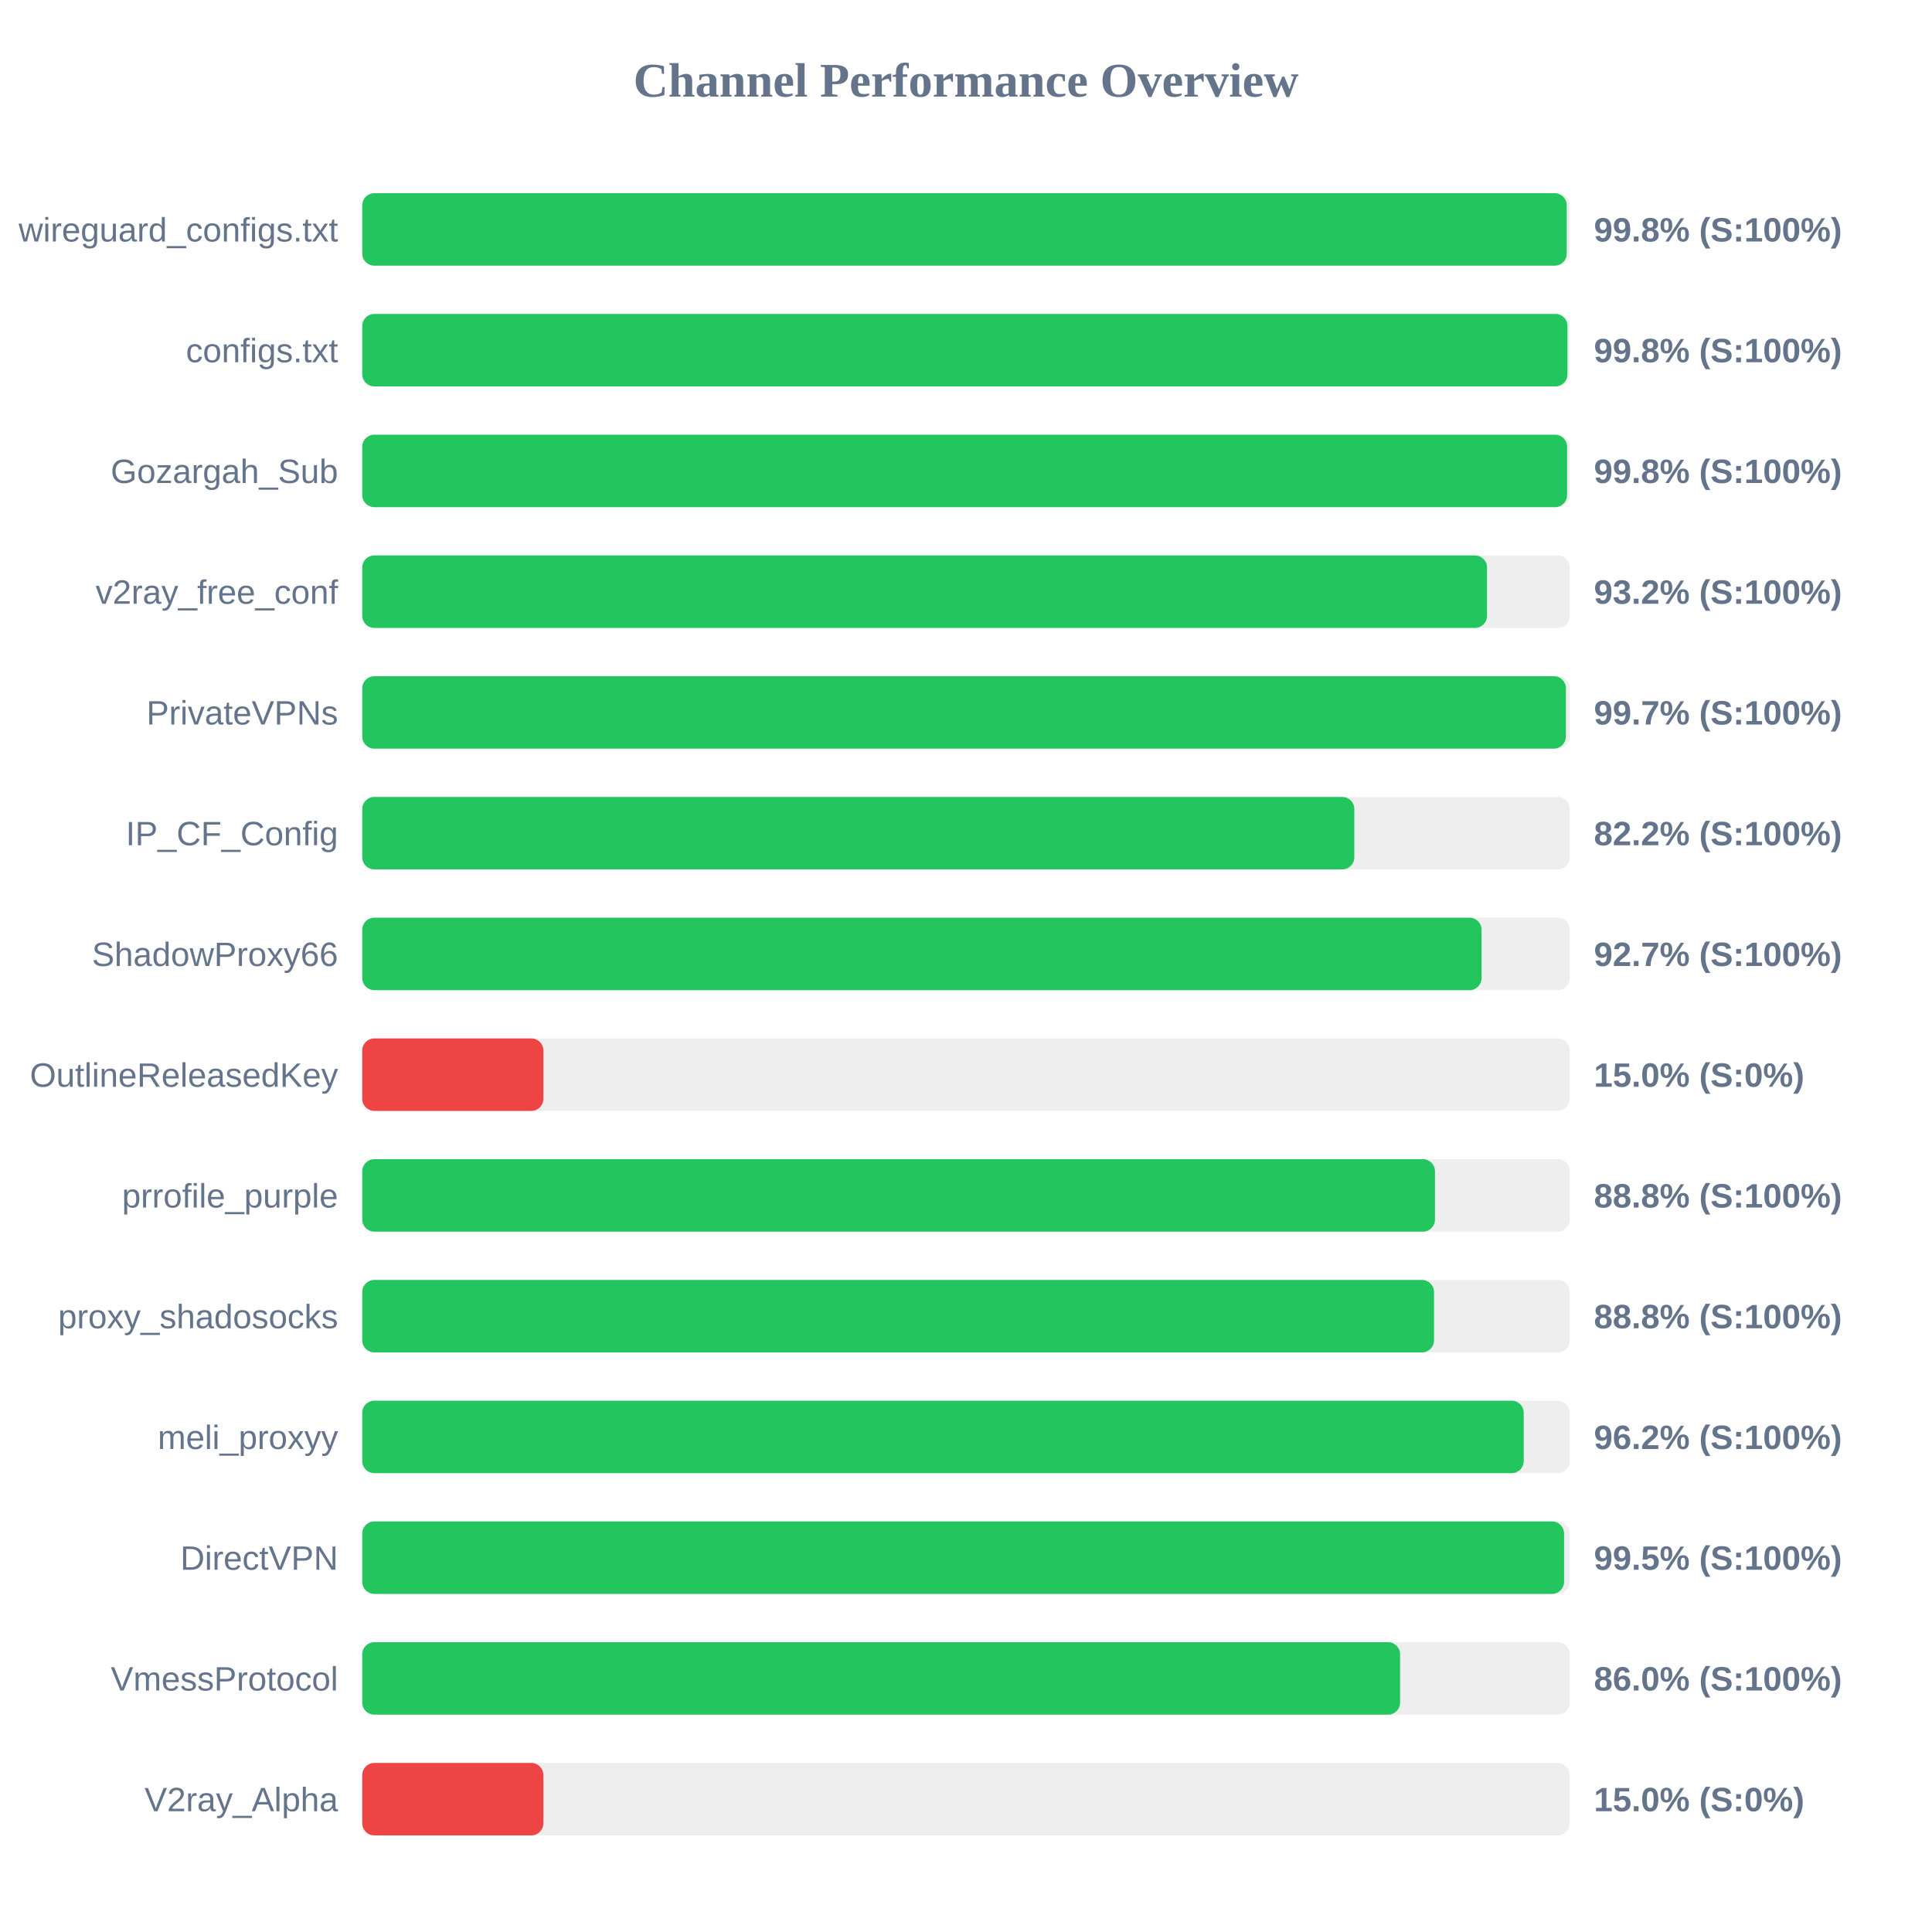
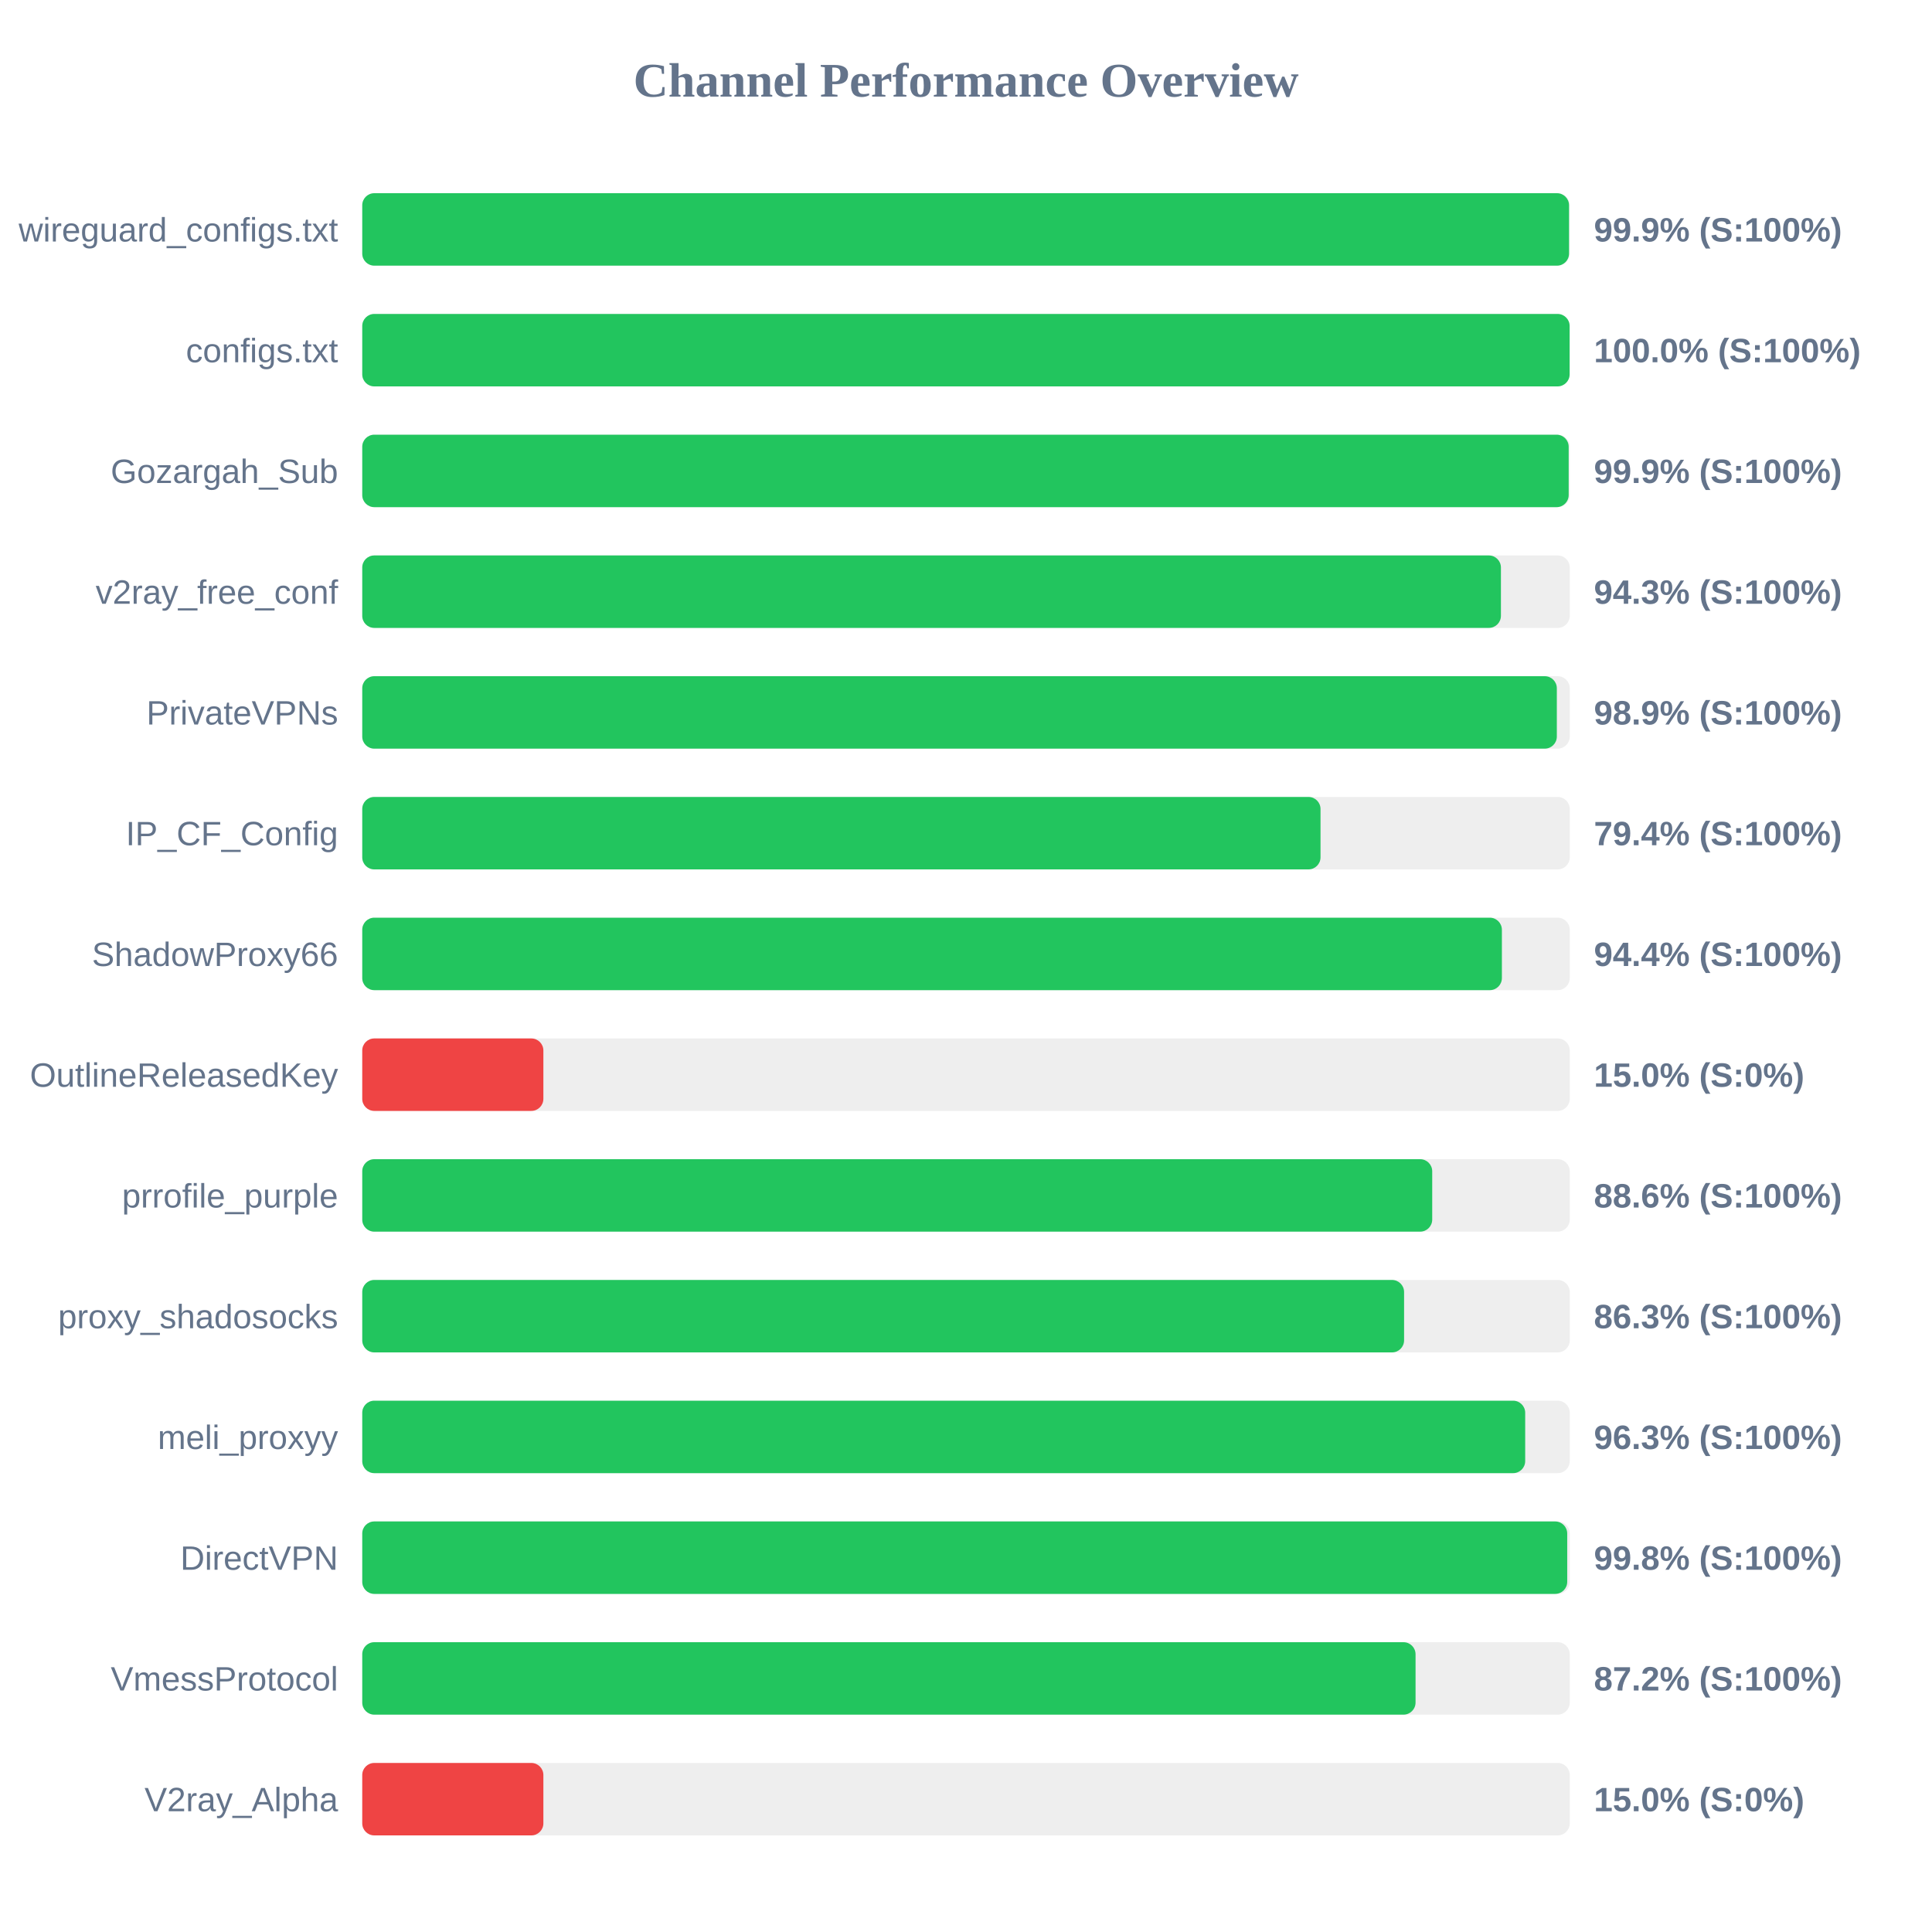
<svg xmlns="http://www.w3.org/2000/svg" width="800" height="800" version="1.1">
  <style>
        .row { font: 14px Arial; fill: #64748b; }
        .score { font: bold 14px Arial; fill: #64748b; }
    </style>
  <text x="400" y="40" text-anchor="middle" font-size="20px" font-weight="bold" fill="#64748b">Channel Performance Overview</text>
  <rect x="150" y="80" width="500" height="30" fill="#eee" rx="5" />
-   <rect x="150" y="80" width="498.75" height="30" fill="#22c55e" rx="5" />
+   <rect x="150" y="80" width="499.7" height="30" fill="#22c55e" rx="5" />
  <text x="140" y="100" text-anchor="end" class="row">wireguard_configs.txt</text>
-   <text x="660" y="100" text-anchor="start" class="score">99.8% (S:100%)</text>
+   <text x="660" y="100" text-anchor="start" class="score">99.9% (S:100%)</text>
  <rect x="150" y="130" width="500" height="30" fill="#eee" rx="5" />
-   <rect x="150" y="130" width="499.05" height="30" fill="#22c55e" rx="5" />
+   <rect x="150" y="130" width="499.95" height="30" fill="#22c55e" rx="5" />
  <text x="140" y="150" text-anchor="end" class="row">configs.txt</text>
-   <text x="660" y="150" text-anchor="start" class="score">99.8% (S:100%)</text>
+   <text x="660" y="150" text-anchor="start" class="score">100.0% (S:100%)</text>
  <rect x="150" y="180" width="500" height="30" fill="#eee" rx="5" />
-   <rect x="150" y="180" width="498.9" height="30" fill="#22c55e" rx="5" />
+   <rect x="150" y="180" width="499.55" height="30" fill="#22c55e" rx="5" />
  <text x="140" y="200" text-anchor="end" class="row">Gozargah_Sub</text>
-   <text x="660" y="200" text-anchor="start" class="score">99.8% (S:100%)</text>
+   <text x="660" y="200" text-anchor="start" class="score">99.9% (S:100%)</text>
  <rect x="150" y="230" width="500" height="30" fill="#eee" rx="5" />
-   <rect x="150" y="230" width="465.75" height="30" fill="#22c55e" rx="5" />
+   <rect x="150" y="230" width="471.5" height="30" fill="#22c55e" rx="5" />
  <text x="140" y="250" text-anchor="end" class="row">v2ray_free_conf</text>
-   <text x="660" y="250" text-anchor="start" class="score">93.2% (S:100%)</text>
+   <text x="660" y="250" text-anchor="start" class="score">94.3% (S:100%)</text>
  <rect x="150" y="280" width="500" height="30" fill="#eee" rx="5" />
-   <rect x="150" y="280" width="498.4" height="30" fill="#22c55e" rx="5" />
+   <rect x="150" y="280" width="494.65" height="30" fill="#22c55e" rx="5" />
  <text x="140" y="300" text-anchor="end" class="row">PrivateVPNs</text>
-   <text x="660" y="300" text-anchor="start" class="score">99.7% (S:100%)</text>
+   <text x="660" y="300" text-anchor="start" class="score">98.9% (S:100%)</text>
  <rect x="150" y="330" width="500" height="30" fill="#eee" rx="5" />
-   <rect x="150" y="330" width="410.8" height="30" fill="#22c55e" rx="5" />
+   <rect x="150" y="330" width="396.8" height="30" fill="#22c55e" rx="5" />
  <text x="140" y="350" text-anchor="end" class="row">IP_CF_Config</text>
-   <text x="660" y="350" text-anchor="start" class="score">82.2% (S:100%)</text>
+   <text x="660" y="350" text-anchor="start" class="score">79.4% (S:100%)</text>
  <rect x="150" y="380" width="500" height="30" fill="#eee" rx="5" />
-   <rect x="150" y="380" width="463.5" height="30" fill="#22c55e" rx="5" />
+   <rect x="150" y="380" width="471.9" height="30" fill="#22c55e" rx="5" />
  <text x="140" y="400" text-anchor="end" class="row">ShadowProxy66</text>
-   <text x="660" y="400" text-anchor="start" class="score">92.7% (S:100%)</text>
+   <text x="660" y="400" text-anchor="start" class="score">94.4% (S:100%)</text>
  <rect x="150" y="430" width="500" height="30" fill="#eee" rx="5" />
  <rect x="150" y="430" width="75.0" height="30" fill="#ef4444" rx="5" />
  <text x="140" y="450" text-anchor="end" class="row">OutlineReleasedKey</text>
  <text x="660" y="450" text-anchor="start" class="score">15.0% (S:0%)</text>
  <rect x="150" y="480" width="500" height="30" fill="#eee" rx="5" />
-   <rect x="150" y="480" width="444.2" height="30" fill="#22c55e" rx="5" />
+   <rect x="150" y="480" width="443.05" height="30" fill="#22c55e" rx="5" />
  <text x="140" y="500" text-anchor="end" class="row">prrofile_purple</text>
-   <text x="660" y="500" text-anchor="start" class="score">88.8% (S:100%)</text>
+   <text x="660" y="500" text-anchor="start" class="score">88.6% (S:100%)</text>
  <rect x="150" y="530" width="500" height="30" fill="#eee" rx="5" />
-   <rect x="150" y="530" width="443.8" height="30" fill="#22c55e" rx="5" />
+   <rect x="150" y="530" width="431.4" height="30" fill="#22c55e" rx="5" />
  <text x="140" y="550" text-anchor="end" class="row">proxy_shadosocks</text>
-   <text x="660" y="550" text-anchor="start" class="score">88.8% (S:100%)</text>
+   <text x="660" y="550" text-anchor="start" class="score">86.3% (S:100%)</text>
  <rect x="150" y="580" width="500" height="30" fill="#eee" rx="5" />
-   <rect x="150" y="580" width="480.95" height="30" fill="#22c55e" rx="5" />
+   <rect x="150" y="580" width="481.55" height="30" fill="#22c55e" rx="5" />
  <text x="140" y="600" text-anchor="end" class="row">meli_proxyy</text>
-   <text x="660" y="600" text-anchor="start" class="score">96.2% (S:100%)</text>
+   <text x="660" y="600" text-anchor="start" class="score">96.3% (S:100%)</text>
  <rect x="150" y="630" width="500" height="30" fill="#eee" rx="5" />
-   <rect x="150" y="630" width="497.65" height="30" fill="#22c55e" rx="5" />
+   <rect x="150" y="630" width="498.95" height="30" fill="#22c55e" rx="5" />
  <text x="140" y="650" text-anchor="end" class="row">DirectVPN</text>
-   <text x="660" y="650" text-anchor="start" class="score">99.5% (S:100%)</text>
+   <text x="660" y="650" text-anchor="start" class="score">99.8% (S:100%)</text>
  <rect x="150" y="680" width="500" height="30" fill="#eee" rx="5" />
-   <rect x="150" y="680" width="429.75" height="30" fill="#22c55e" rx="5" />
+   <rect x="150" y="680" width="436.15" height="30" fill="#22c55e" rx="5" />
  <text x="140" y="700" text-anchor="end" class="row">VmessProtocol</text>
-   <text x="660" y="700" text-anchor="start" class="score">86.0% (S:100%)</text>
+   <text x="660" y="700" text-anchor="start" class="score">87.2% (S:100%)</text>
  <rect x="150" y="730" width="500" height="30" fill="#eee" rx="5" />
  <rect x="150" y="730" width="75.0" height="30" fill="#ef4444" rx="5" />
  <text x="140" y="750" text-anchor="end" class="row">V2ray_Alpha</text>
  <text x="660" y="750" text-anchor="start" class="score">15.0% (S:0%)</text>
</svg>
